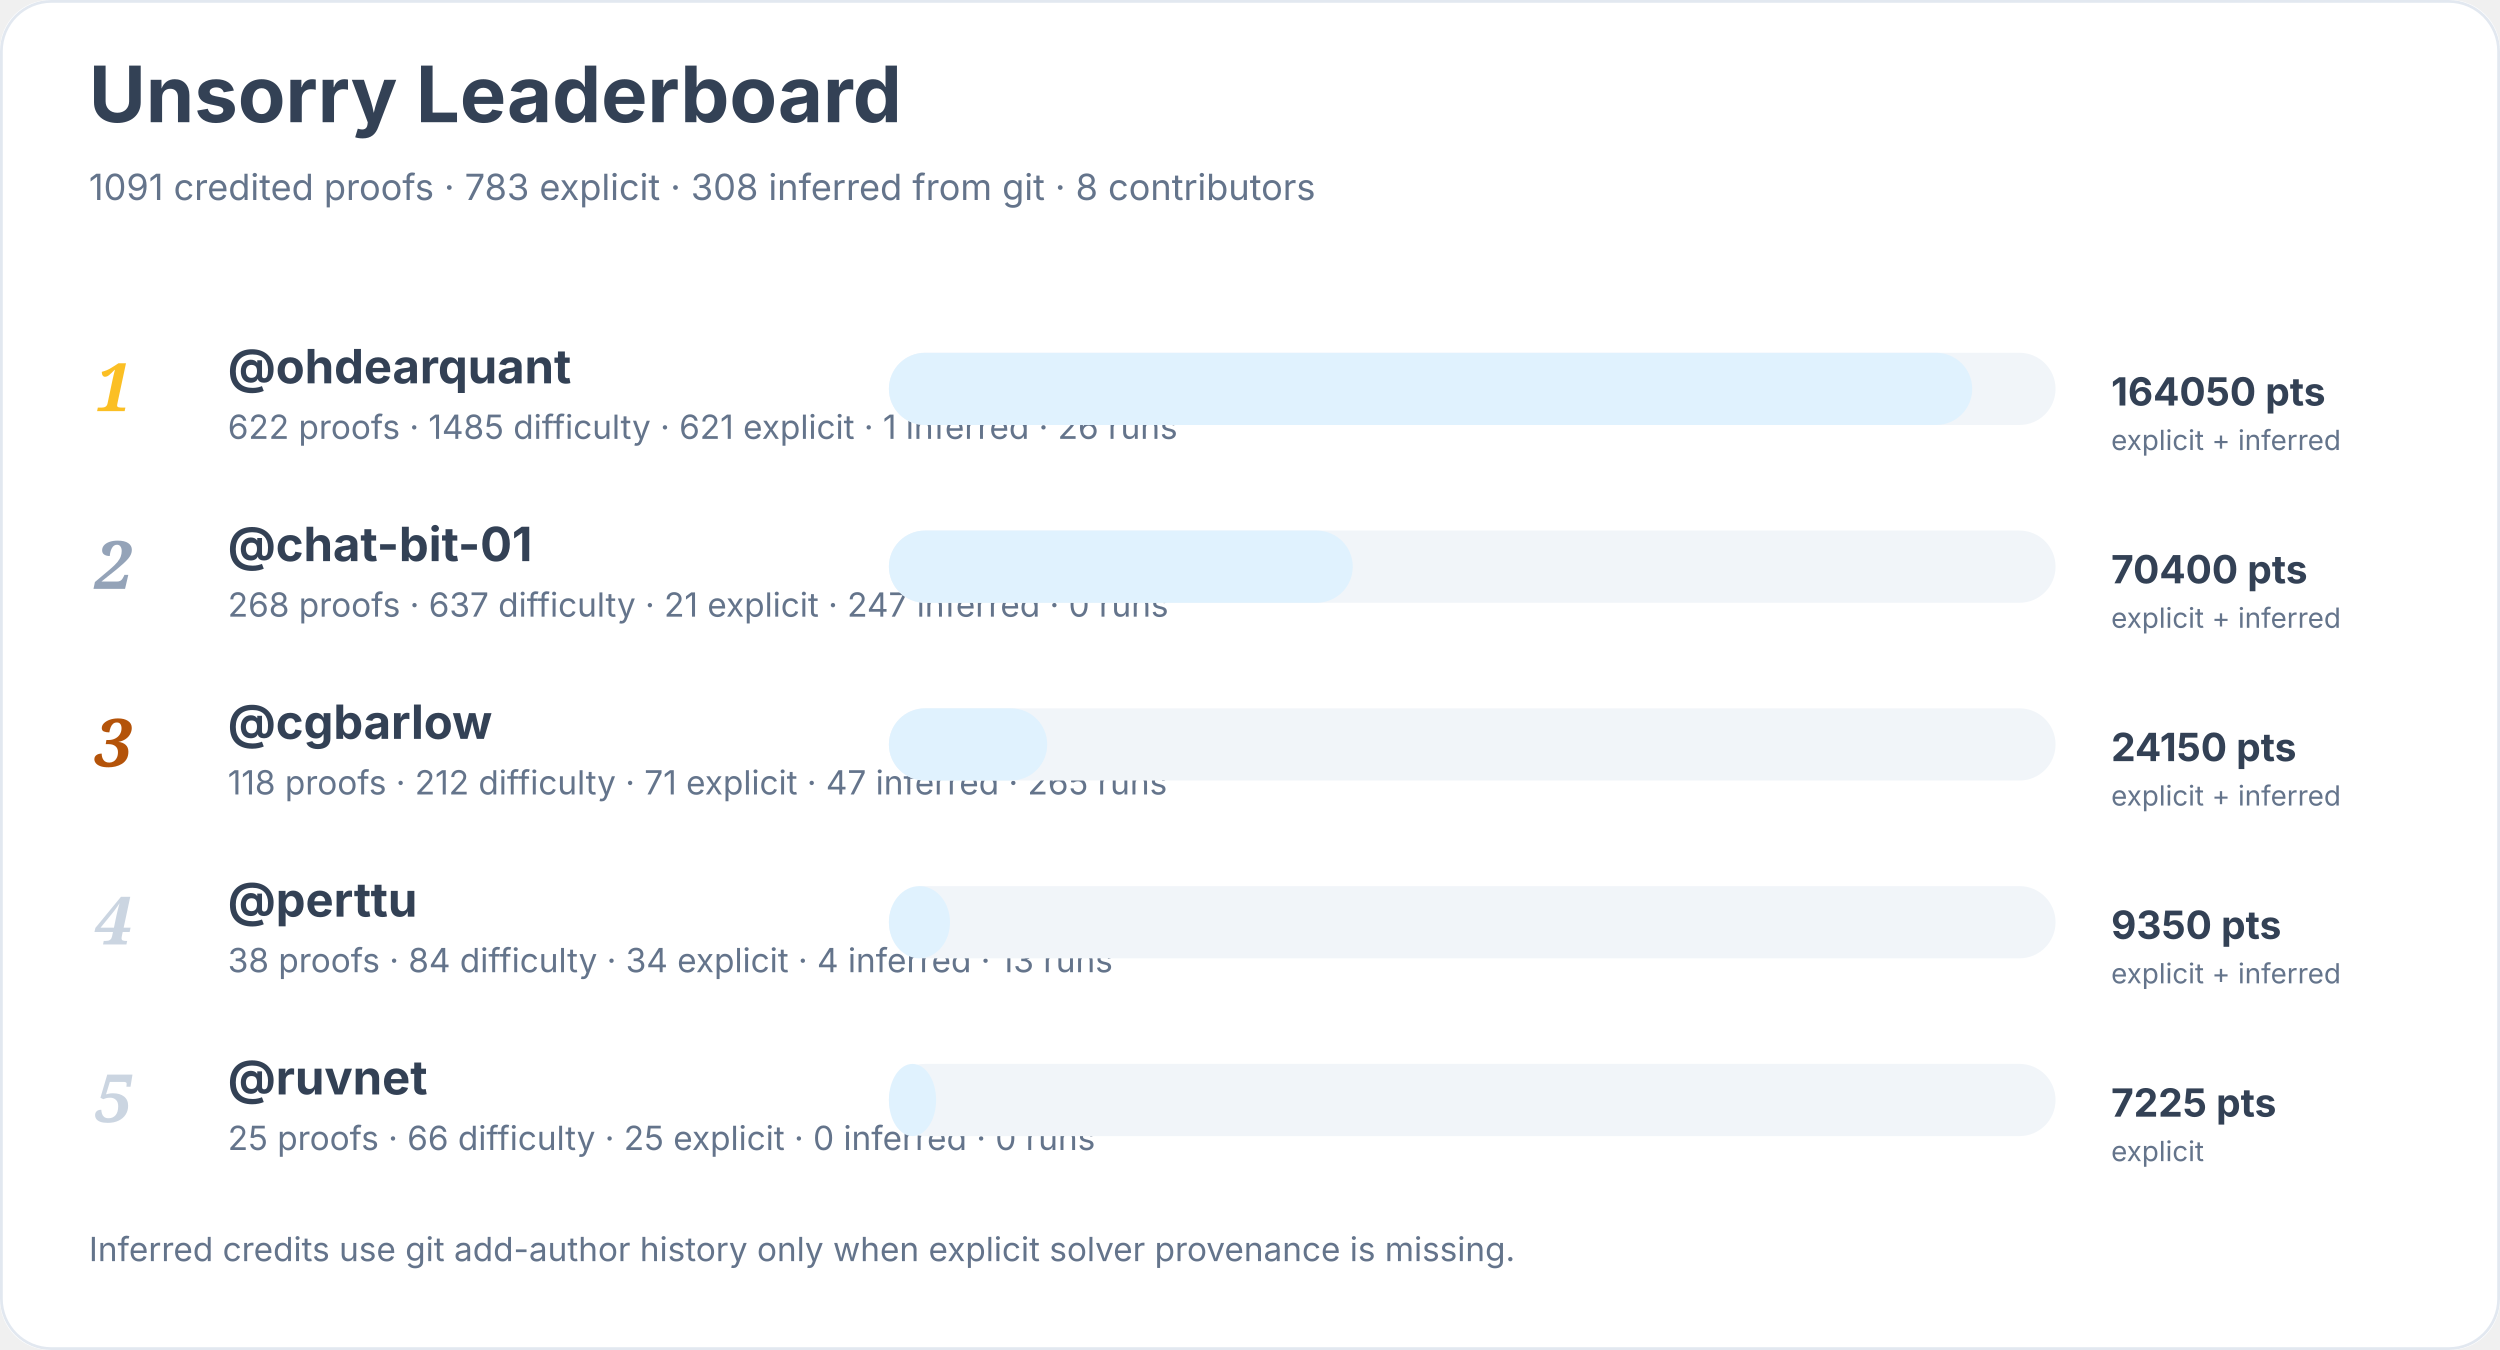
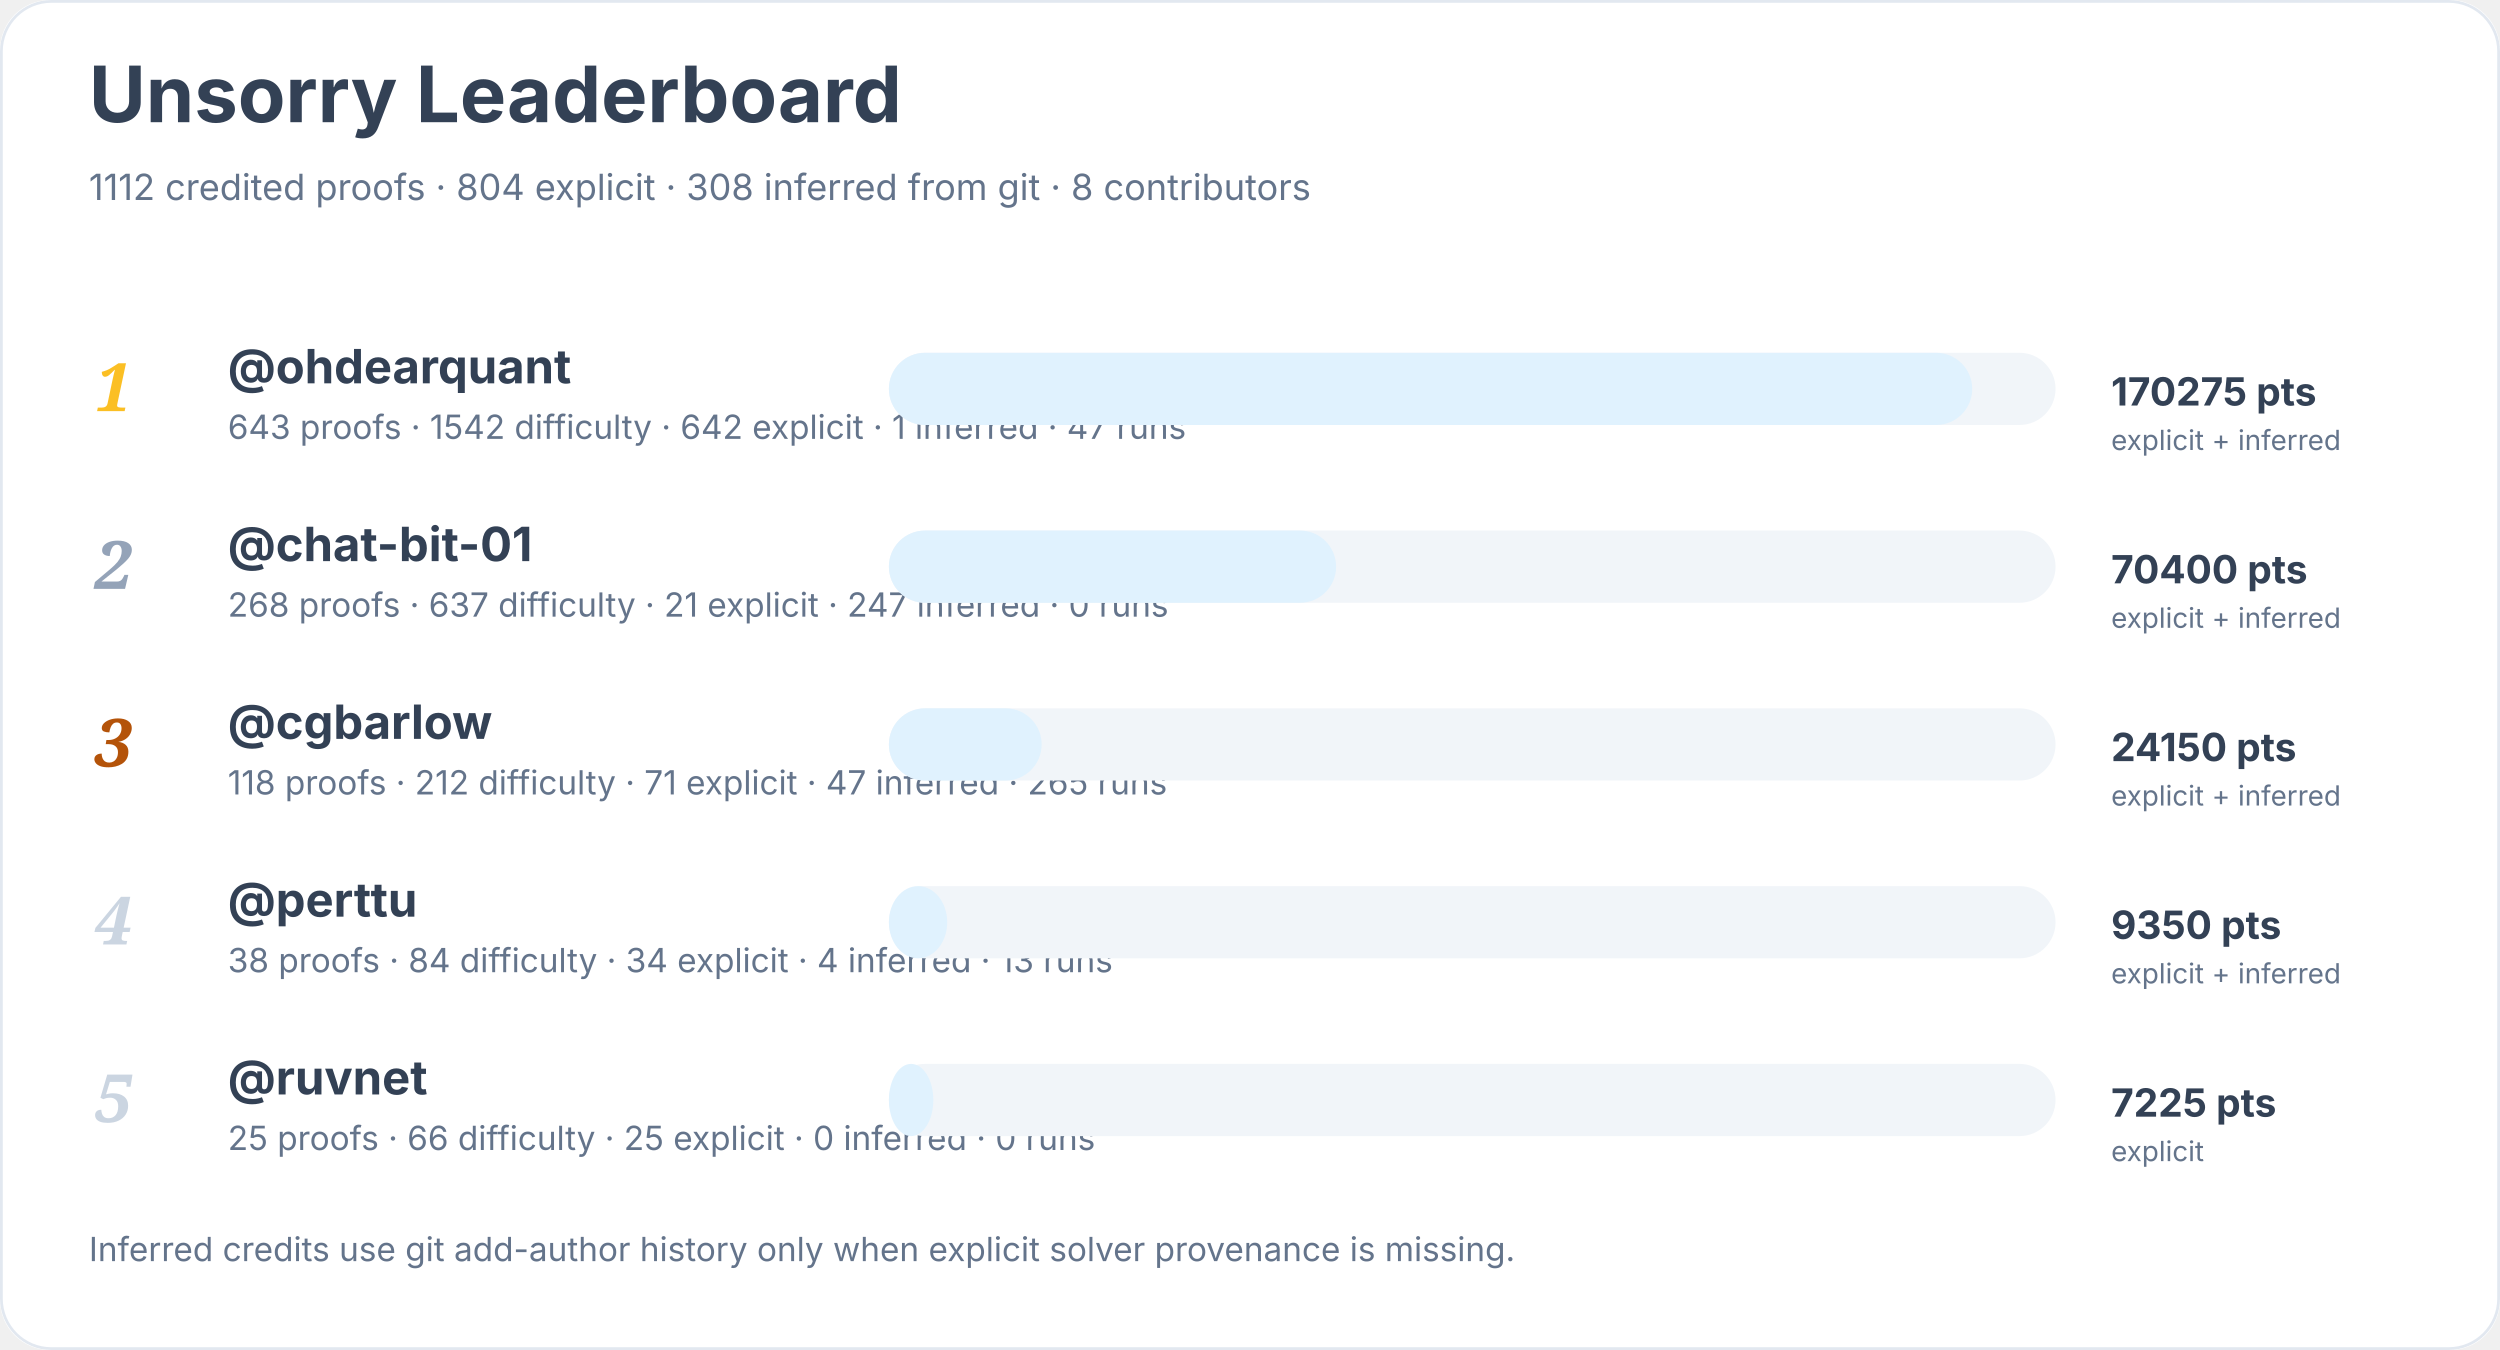
<svg xmlns="http://www.w3.org/2000/svg" width="900" height="486" viewBox="0 0 900 486" role="img" aria-labelledby="title desc">
  <rect width="900" height="100%" rx="18" fill="#ffffff" />
  <rect x="0.5" y="0.5" width="899" height="485" rx="18" fill="none" stroke="#e2e8f0" />
  <text x="32" y="44" font-family="Inter, system-ui, sans-serif" font-size="28" font-weight="700" fill="#334155">Unsorry Leaderboard</text>
-   <text x="32" y="72" font-family="Inter, system-ui, sans-serif" font-size="13" fill="#64748b">1091 credited proofs · 783 explicit · 308 inferred from git · 8 contributors</text>
+   <text x="32" y="72" font-family="Inter, system-ui, sans-serif" font-size="13" fill="#64748b">1112 credited proofs · 804 explicit · 308 inferred from git · 8 contributors</text>
  <text x="34" y="148" font-family="Georgia, serif" font-size="24" font-style="italic" font-weight="700" fill="#fbbf24">1</text>
  <a href="https://github.com/ohdearquant">
    <text x="82" y="138" font-family="Inter, system-ui, sans-serif" font-size="17" font-weight="650" fill="#334155">@ohdearquant</text>
  </a>
-   <text x="82" y="158" font-family="Inter, system-ui, sans-serif" font-size="12" fill="#64748b">622 proofs · 1485 difficulty · 621 explicit · 1 inferred · 26 runs</text>
+   <text x="82" y="158" font-family="Inter, system-ui, sans-serif" font-size="12" fill="#64748b">643 proofs · 1542 difficulty · 642 explicit · 1 inferred · 47 runs</text>
  <rect x="320" y="127" width="420" height="26" rx="13" fill="#f1f5f9" />
  <rect x="320" y="127" width="390" height="26" rx="13" fill="#e0f2fe" />
-   <text x="760" y="146" font-family="Inter, system-ui, sans-serif" font-size="14" font-weight="700" fill="#334155">164050 pts</text>
+   <text x="760" y="146" font-family="Inter, system-ui, sans-serif" font-size="14" font-weight="700" fill="#334155">170275 pts</text>
  <text x="760" y="162" font-family="Inter, system-ui, sans-serif" font-size="10" fill="#64748b">explicit + inferred</text>
  <text x="34" y="212" font-family="Georgia, serif" font-size="24" font-style="italic" font-weight="700" fill="#94a3b8">2</text>
  <a href="https://github.com/chat-bit-01">
    <text x="82" y="202" font-family="Inter, system-ui, sans-serif" font-size="17" font-weight="650" fill="#334155">@chat-bit-01</text>
  </a>
  <text x="82" y="222" font-family="Inter, system-ui, sans-serif" font-size="12" fill="#64748b">268 proofs · 637 difficulty · 21 explicit · 247 inferred · 0 runs</text>
  <rect x="320" y="191" width="420" height="26" rx="13" fill="#f1f5f9" />
-   <rect x="320" y="191" width="167" height="26" rx="13" fill="#e0f2fe" />
+   <rect x="320" y="191" width="161" height="26" rx="13" fill="#e0f2fe" />
  <text x="760" y="210" font-family="Inter, system-ui, sans-serif" font-size="14" font-weight="700" fill="#334155">70400 pts</text>
  <text x="760" y="226" font-family="Inter, system-ui, sans-serif" font-size="10" fill="#64748b">explicit + inferred</text>
  <text x="34" y="276" font-family="Georgia, serif" font-size="24" font-style="italic" font-weight="700" fill="#b45309">3</text>
  <a href="https://github.com/cgbarlow">
    <text x="82" y="266" font-family="Inter, system-ui, sans-serif" font-size="17" font-weight="650" fill="#334155">@cgbarlow</text>
  </a>
  <text x="82" y="286" font-family="Inter, system-ui, sans-serif" font-size="12" fill="#64748b">118 proofs · 212 difficulty · 71 explicit · 47 inferred · 265 runs</text>
  <rect x="320" y="255" width="420" height="26" rx="13" fill="#f1f5f9" />
-   <rect x="320" y="255" width="57" height="26" rx="13" fill="#e0f2fe" />
+   <rect x="320" y="255" width="55" height="26" rx="13" fill="#e0f2fe" />
  <text x="760" y="274" font-family="Inter, system-ui, sans-serif" font-size="14" font-weight="700" fill="#334155">24150 pts</text>
  <text x="760" y="290" font-family="Inter, system-ui, sans-serif" font-size="10" fill="#64748b">explicit + inferred</text>
  <text x="34" y="340" font-family="Georgia, serif" font-size="24" font-style="italic" font-weight="700" fill="#cbd5e1">4</text>
  <a href="https://github.com/perttu">
    <text x="82" y="330" font-family="Inter, system-ui, sans-serif" font-size="17" font-weight="650" fill="#334155">@perttu</text>
  </a>
  <text x="82" y="350" font-family="Inter, system-ui, sans-serif" font-size="12" fill="#64748b">38 proofs · 84 difficulty · 34 explicit · 4 inferred · 13 runs</text>
  <rect x="320" y="319" width="420" height="26" rx="13" fill="#f1f5f9" />
-   <rect x="320" y="319" width="22" height="26" rx="13" fill="#e0f2fe" />
+   <rect x="320" y="319" width="21" height="26" rx="13" fill="#e0f2fe" />
  <text x="760" y="338" font-family="Inter, system-ui, sans-serif" font-size="14" font-weight="700" fill="#334155">9350 pts</text>
  <text x="760" y="354" font-family="Inter, system-ui, sans-serif" font-size="10" fill="#64748b">explicit + inferred</text>
  <text x="34" y="404" font-family="Georgia, serif" font-size="24" font-style="italic" font-weight="700" fill="#cbd5e1">5</text>
  <a href="https://github.com/ruvnet">
    <text x="82" y="394" font-family="Inter, system-ui, sans-serif" font-size="17" font-weight="650" fill="#334155">@ruvnet</text>
  </a>
  <text x="82" y="414" font-family="Inter, system-ui, sans-serif" font-size="12" fill="#64748b">25 proofs · 66 difficulty · 25 explicit · 0 inferred · 0 runs</text>
  <rect x="320" y="383" width="420" height="26" rx="13" fill="#f1f5f9" />
-   <rect x="320" y="383" width="17" height="26" rx="13" fill="#e0f2fe" />
+   <rect x="320" y="383" width="16" height="26" rx="13" fill="#e0f2fe" />
  <text x="760" y="402" font-family="Inter, system-ui, sans-serif" font-size="14" font-weight="700" fill="#334155">7225 pts</text>
  <text x="760" y="418" font-family="Inter, system-ui, sans-serif" font-size="10" fill="#64748b">explicit</text>
  <text x="32" y="454" font-family="Inter, system-ui, sans-serif" font-size="12" fill="#64748b">Inferred credits use git add-author history only when explicit solver provenance is missing.</text>
</svg>
